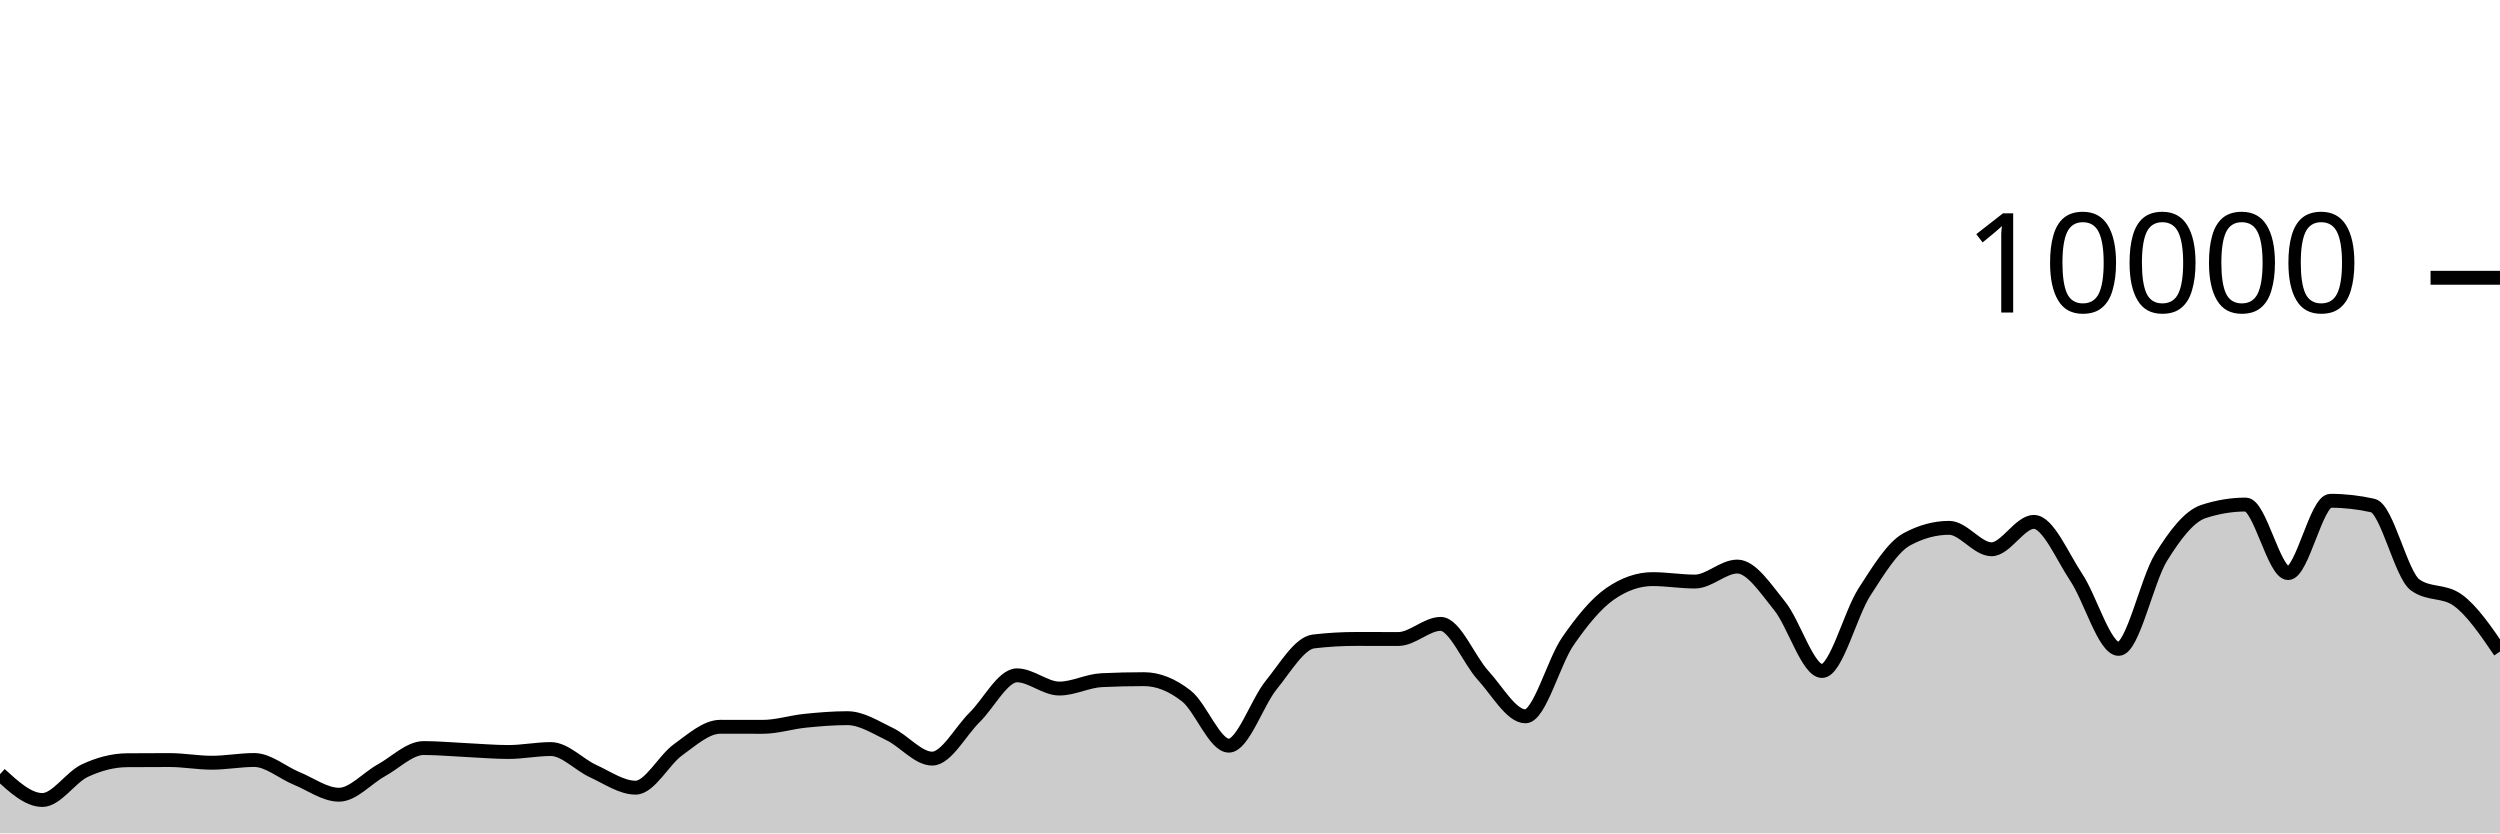
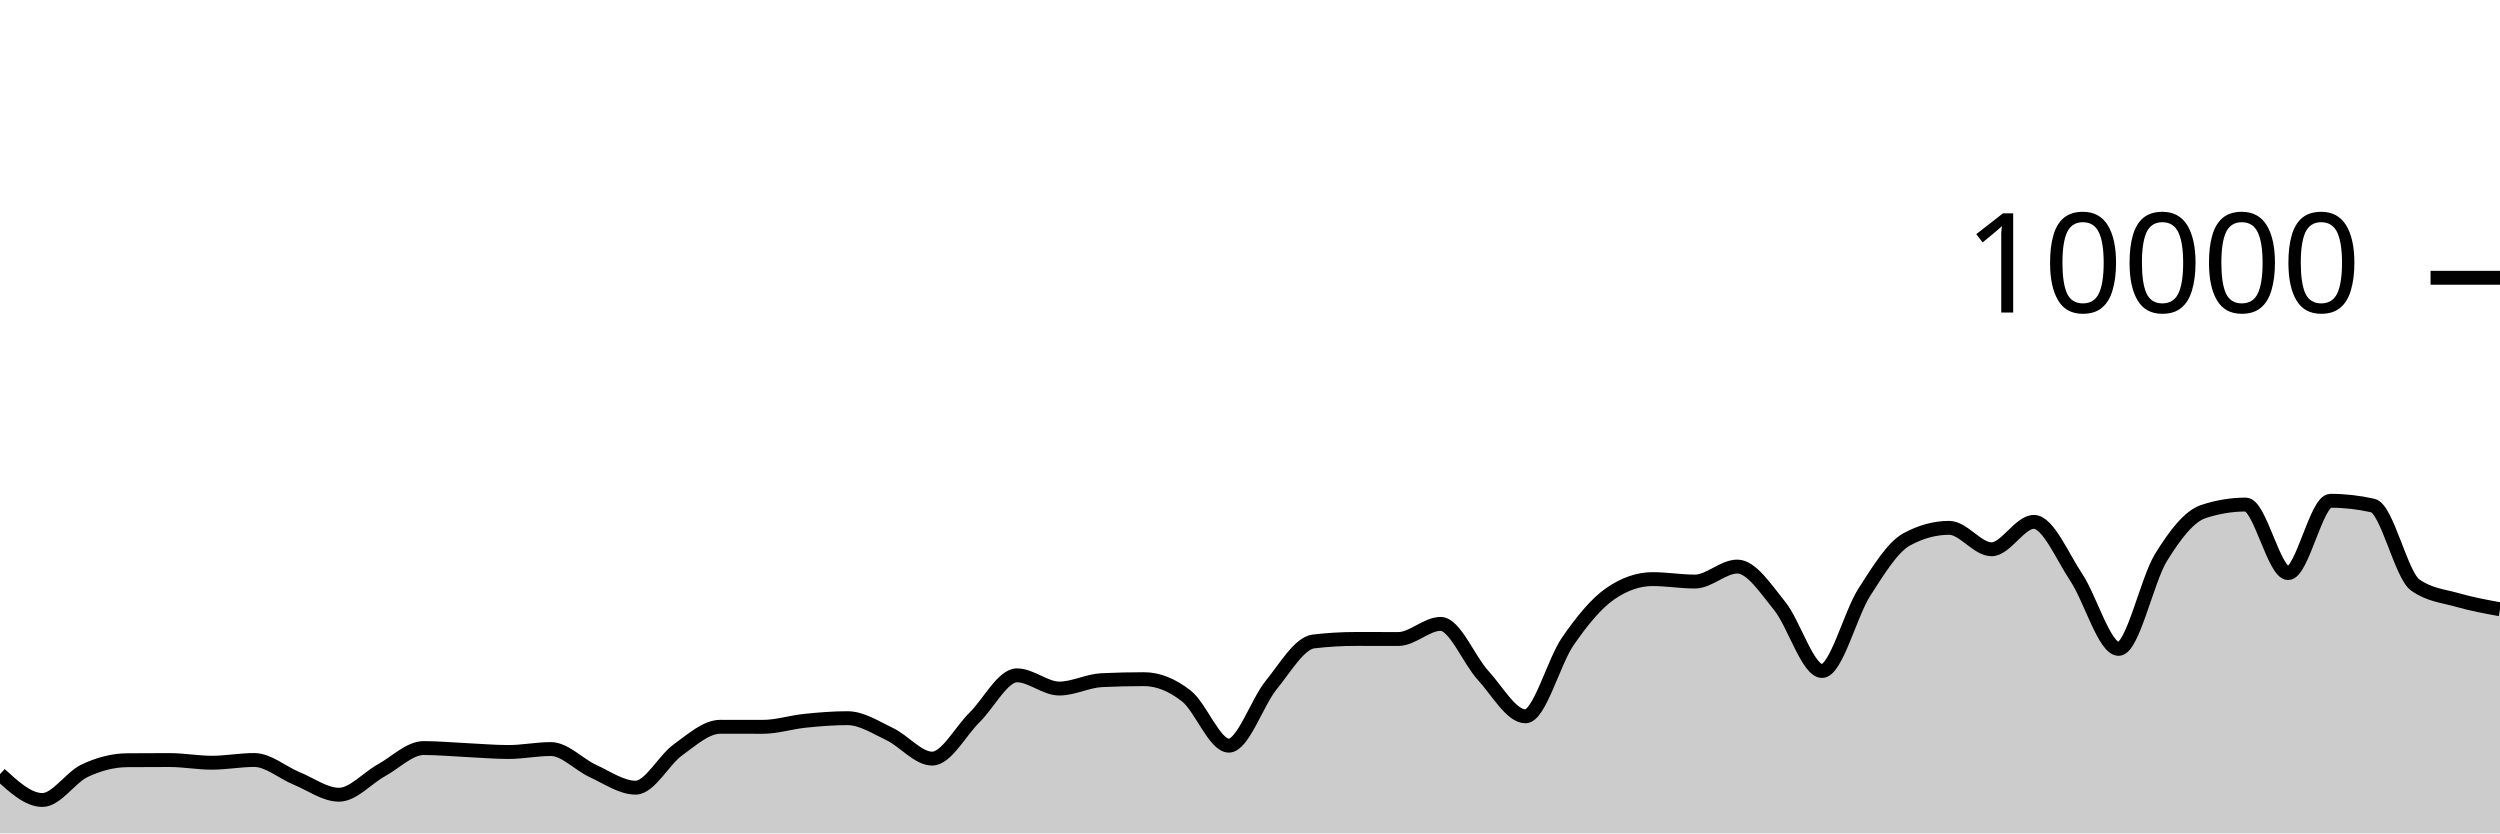
<svg xmlns="http://www.w3.org/2000/svg" viewBox="0 0 180 60">
  <g transform="translate(0,20)">
-     <path class="area" fill="rgba(0, 0, 0, 0.2)" d="M0,35.74C1.017,36.67,2.034,37.6,3.051,37.6C4.068,37.6,5.085,35.965,6.102,35.488C7.119,35.011,8.136,34.744,9.153,34.736C10.169,34.728,11.186,34.724,12.203,34.724C13.22,34.724,14.237,34.916,15.254,34.916C16.271,34.916,17.288,34.72,18.305,34.72C19.322,34.72,20.339,35.627,21.356,36.044C22.373,36.461,23.39,37.22,24.407,37.22C25.424,37.22,26.441,36.024,27.458,35.464C28.475,34.904,29.492,33.86,30.508,33.86C31.525,33.86,32.542,33.957,33.559,34.004C34.576,34.051,35.593,34.144,36.61,34.144C37.627,34.144,38.644,33.932,39.661,33.932C40.678,33.932,41.695,35.061,42.712,35.524C43.729,35.987,44.746,36.712,45.763,36.712C46.78,36.712,47.797,34.719,48.814,33.988C49.831,33.257,50.847,32.328,51.864,32.328C52.881,32.328,53.898,32.332,54.915,32.332C55.932,32.332,56.949,32,57.966,31.896C58.983,31.792,60,31.708,61.017,31.708C62.034,31.708,63.051,32.375,64.068,32.86C65.085,33.345,66.102,34.62,67.119,34.62C68.136,34.62,69.153,32.651,70.169,31.652C71.186,30.653,72.203,28.624,73.22,28.624C74.237,28.624,75.254,29.576,76.271,29.576C77.288,29.576,78.305,29.02,79.322,28.972C80.339,28.924,81.356,28.9,82.373,28.9C83.39,28.9,84.407,29.318,85.424,30.116C86.441,30.914,87.458,33.688,88.475,33.688C89.492,33.688,90.508,30.575,91.525,29.324C92.542,28.073,93.559,26.304,94.576,26.184C95.593,26.064,96.61,26.004,97.627,26.004C98.644,26.004,99.661,26.008,100.678,26.008C101.695,26.008,102.712,24.92,103.729,24.92C104.746,24.92,105.763,27.515,106.78,28.624C107.797,29.733,108.814,31.576,109.831,31.576C110.847,31.576,111.864,27.651,112.881,26.18C113.898,24.709,114.915,23.456,115.932,22.752C116.949,22.048,117.966,21.696,118.983,21.696C120,21.696,121.017,21.872,122.034,21.872C123.051,21.872,124.068,20.792,125.085,20.792C126.102,20.792,127.119,22.375,128.136,23.628C129.153,24.881,130.169,28.312,131.186,28.312C132.203,28.312,133.22,24.208,134.237,22.628C135.254,21.048,136.271,19.384,137.288,18.832C138.305,18.28,139.322,18.004,140.339,18.004C141.356,18.004,142.373,19.548,143.39,19.548C144.407,19.548,145.424,17.576,146.441,17.576C147.458,17.576,148.475,20.048,149.492,21.572C150.508,23.096,151.525,26.72,152.542,26.72C153.559,26.72,154.576,21.784,155.593,20.136C156.61,18.488,157.627,17.168,158.644,16.832C159.661,16.496,160.678,16.328,161.695,16.328C162.712,16.328,163.729,21.264,164.746,21.264C165.763,21.264,166.78,16.056,167.797,16.056C168.814,16.056,169.831,16.171,170.847,16.4C171.864,16.629,172.881,21.397,173.898,22.12C174.915,22.843,175.932,22.481,176.949,23.204C177.966,23.927,178.983,25.419,180,26.912L180,40C178.983,40,177.966,40,176.949,40C175.932,40,174.915,40,173.898,40C172.881,40,171.864,40,170.847,40C169.831,40,168.814,40,167.797,40C166.78,40,165.763,40,164.746,40C163.729,40,162.712,40,161.695,40C160.678,40,159.661,40,158.644,40C157.627,40,156.61,40,155.593,40C154.576,40,153.559,40,152.542,40C151.525,40,150.508,40,149.492,40C148.475,40,147.458,40,146.441,40C145.424,40,144.407,40,143.39,40C142.373,40,141.356,40,140.339,40C139.322,40,138.305,40,137.288,40C136.271,40,135.254,40,134.237,40C133.22,40,132.203,40,131.186,40C130.169,40,129.153,40,128.136,40C127.119,40,126.102,40,125.085,40C124.068,40,123.051,40,122.034,40C121.017,40,120,40,118.983,40C117.966,40,116.949,40,115.932,40C114.915,40,113.898,40,112.881,40C111.864,40,110.847,40,109.831,40C108.814,40,107.797,40,106.78,40C105.763,40,104.746,40,103.729,40C102.712,40,101.695,40,100.678,40C99.661,40,98.644,40,97.627,40C96.61,40,95.593,40,94.576,40C93.559,40,92.542,40,91.525,40C90.508,40,89.492,40,88.475,40C87.458,40,86.441,40,85.424,40C84.407,40,83.39,40,82.373,40C81.356,40,80.339,40,79.322,40C78.305,40,77.288,40,76.271,40C75.254,40,74.237,40,73.22,40C72.203,40,71.186,40,70.169,40C69.153,40,68.136,40,67.119,40C66.102,40,65.085,40,64.068,40C63.051,40,62.034,40,61.017,40C60,40,58.983,40,57.966,40C56.949,40,55.932,40,54.915,40C53.898,40,52.881,40,51.864,40C50.847,40,49.831,40,48.814,40C47.797,40,46.78,40,45.763,40C44.746,40,43.729,40,42.712,40C41.695,40,40.678,40,39.661,40C38.644,40,37.627,40,36.61,40C35.593,40,34.576,40,33.559,40C32.542,40,31.525,40,30.508,40C29.492,40,28.475,40,27.458,40C26.441,40,25.424,40,24.407,40C23.39,40,22.373,40,21.356,40C20.339,40,19.322,40,18.305,40C17.288,40,16.271,40,15.254,40C14.237,40,13.22,40,12.203,40C11.186,40,10.169,40,9.153,40C8.136,40,7.119,40,6.102,40C5.085,40,4.068,40,3.051,40C2.034,40,1.017,40,0,40Z" />
-     <path class="line" stroke="black" fill="none" d="M0,35.74C1.017,36.67,2.034,37.6,3.051,37.6C4.068,37.6,5.085,35.965,6.102,35.488C7.119,35.011,8.136,34.744,9.153,34.736C10.169,34.728,11.186,34.724,12.203,34.724C13.22,34.724,14.237,34.916,15.254,34.916C16.271,34.916,17.288,34.72,18.305,34.72C19.322,34.72,20.339,35.627,21.356,36.044C22.373,36.461,23.39,37.22,24.407,37.22C25.424,37.22,26.441,36.024,27.458,35.464C28.475,34.904,29.492,33.86,30.508,33.86C31.525,33.86,32.542,33.957,33.559,34.004C34.576,34.051,35.593,34.144,36.61,34.144C37.627,34.144,38.644,33.932,39.661,33.932C40.678,33.932,41.695,35.061,42.712,35.524C43.729,35.987,44.746,36.712,45.763,36.712C46.78,36.712,47.797,34.719,48.814,33.988C49.831,33.257,50.847,32.328,51.864,32.328C52.881,32.328,53.898,32.332,54.915,32.332C55.932,32.332,56.949,32,57.966,31.896C58.983,31.792,60,31.708,61.017,31.708C62.034,31.708,63.051,32.375,64.068,32.86C65.085,33.345,66.102,34.62,67.119,34.62C68.136,34.62,69.153,32.651,70.169,31.652C71.186,30.653,72.203,28.624,73.22,28.624C74.237,28.624,75.254,29.576,76.271,29.576C77.288,29.576,78.305,29.02,79.322,28.972C80.339,28.924,81.356,28.9,82.373,28.9C83.39,28.9,84.407,29.318,85.424,30.116C86.441,30.914,87.458,33.688,88.475,33.688C89.492,33.688,90.508,30.575,91.525,29.324C92.542,28.073,93.559,26.304,94.576,26.184C95.593,26.064,96.61,26.004,97.627,26.004C98.644,26.004,99.661,26.008,100.678,26.008C101.695,26.008,102.712,24.92,103.729,24.92C104.746,24.92,105.763,27.515,106.78,28.624C107.797,29.733,108.814,31.576,109.831,31.576C110.847,31.576,111.864,27.651,112.881,26.18C113.898,24.709,114.915,23.456,115.932,22.752C116.949,22.048,117.966,21.696,118.983,21.696C120,21.696,121.017,21.872,122.034,21.872C123.051,21.872,124.068,20.792,125.085,20.792C126.102,20.792,127.119,22.375,128.136,23.628C129.153,24.881,130.169,28.312,131.186,28.312C132.203,28.312,133.22,24.208,134.237,22.628C135.254,21.048,136.271,19.384,137.288,18.832C138.305,18.28,139.322,18.004,140.339,18.004C141.356,18.004,142.373,19.548,143.39,19.548C144.407,19.548,145.424,17.576,146.441,17.576C147.458,17.576,148.475,20.048,149.492,21.572C150.508,23.096,151.525,26.72,152.542,26.72C153.559,26.72,154.576,21.784,155.593,20.136C156.61,18.488,157.627,17.168,158.644,16.832C159.661,16.496,160.678,16.328,161.695,16.328C162.712,16.328,163.729,21.264,164.746,21.264C165.763,21.264,166.78,16.056,167.797,16.056C168.814,16.056,169.831,16.171,170.847,16.4C171.864,16.629,172.881,21.397,173.898,22.12C174.915,22.843,175.932,22.481,176.949,23.204C177.966,23.927,178.983,25.419,180,26.912" />
+     <path class="area" fill="rgba(0, 0, 0, 0.2)" d="M0,35.74C1.017,36.67,2.034,37.6,3.051,37.6C4.068,37.6,5.085,35.965,6.102,35.488C7.119,35.011,8.136,34.744,9.153,34.736C10.169,34.728,11.186,34.724,12.203,34.724C13.22,34.724,14.237,34.916,15.254,34.916C16.271,34.916,17.288,34.72,18.305,34.72C19.322,34.72,20.339,35.627,21.356,36.044C22.373,36.461,23.39,37.22,24.407,37.22C25.424,37.22,26.441,36.024,27.458,35.464C28.475,34.904,29.492,33.86,30.508,33.86C31.525,33.86,32.542,33.957,33.559,34.004C34.576,34.051,35.593,34.144,36.61,34.144C37.627,34.144,38.644,33.932,39.661,33.932C40.678,33.932,41.695,35.061,42.712,35.524C43.729,35.987,44.746,36.712,45.763,36.712C46.78,36.712,47.797,34.719,48.814,33.988C49.831,33.257,50.847,32.328,51.864,32.328C52.881,32.328,53.898,32.332,54.915,32.332C55.932,32.332,56.949,32,57.966,31.896C58.983,31.792,60,31.708,61.017,31.708C62.034,31.708,63.051,32.375,64.068,32.86C65.085,33.345,66.102,34.62,67.119,34.62C68.136,34.62,69.153,32.651,70.169,31.652C71.186,30.653,72.203,28.624,73.22,28.624C74.237,28.624,75.254,29.576,76.271,29.576C77.288,29.576,78.305,29.02,79.322,28.972C80.339,28.924,81.356,28.9,82.373,28.9C83.39,28.9,84.407,29.318,85.424,30.116C86.441,30.914,87.458,33.688,88.475,33.688C89.492,33.688,90.508,30.575,91.525,29.324C92.542,28.073,93.559,26.304,94.576,26.184C95.593,26.064,96.61,26.004,97.627,26.004C98.644,26.004,99.661,26.008,100.678,26.008C101.695,26.008,102.712,24.92,103.729,24.92C104.746,24.92,105.763,27.515,106.78,28.624C107.797,29.733,108.814,31.576,109.831,31.576C110.847,31.576,111.864,27.651,112.881,26.18C113.898,24.709,114.915,23.456,115.932,22.752C116.949,22.048,117.966,21.696,118.983,21.696C120,21.696,121.017,21.872,122.034,21.872C123.051,21.872,124.068,20.792,125.085,20.792C126.102,20.792,127.119,22.375,128.136,23.628C129.153,24.881,130.169,28.312,131.186,28.312C132.203,28.312,133.22,24.208,134.237,22.628C135.254,21.048,136.271,19.384,137.288,18.832C138.305,18.28,139.322,18.004,140.339,18.004C141.356,18.004,142.373,19.548,143.39,19.548C144.407,19.548,145.424,17.576,146.441,17.576C147.458,17.576,148.475,20.048,149.492,21.572C150.508,23.096,151.525,26.72,152.542,26.72C153.559,26.72,154.576,21.784,155.593,20.136C156.61,18.488,157.627,17.168,158.644,16.832C159.661,16.496,160.678,16.328,161.695,16.328C162.712,16.328,163.729,21.264,164.746,21.264C165.763,21.264,166.78,16.056,167.797,16.056C168.814,16.056,169.831,16.171,170.847,16.4C171.864,16.629,172.881,21.397,173.898,22.12C174.915,22.843,175.932,22.913,176.949,23.204C177.966,23.495,178.983,23.682,180,23.868L180,40C178.983,40,177.966,40,176.949,40C175.932,40,174.915,40,173.898,40C172.881,40,171.864,40,170.847,40C169.831,40,168.814,40,167.797,40C166.78,40,165.763,40,164.746,40C163.729,40,162.712,40,161.695,40C160.678,40,159.661,40,158.644,40C157.627,40,156.61,40,155.593,40C154.576,40,153.559,40,152.542,40C151.525,40,150.508,40,149.492,40C148.475,40,147.458,40,146.441,40C145.424,40,144.407,40,143.39,40C142.373,40,141.356,40,140.339,40C139.322,40,138.305,40,137.288,40C136.271,40,135.254,40,134.237,40C133.22,40,132.203,40,131.186,40C130.169,40,129.153,40,128.136,40C127.119,40,126.102,40,125.085,40C124.068,40,123.051,40,122.034,40C121.017,40,120,40,118.983,40C117.966,40,116.949,40,115.932,40C114.915,40,113.898,40,112.881,40C111.864,40,110.847,40,109.831,40C108.814,40,107.797,40,106.78,40C105.763,40,104.746,40,103.729,40C102.712,40,101.695,40,100.678,40C99.661,40,98.644,40,97.627,40C96.61,40,95.593,40,94.576,40C93.559,40,92.542,40,91.525,40C90.508,40,89.492,40,88.475,40C87.458,40,86.441,40,85.424,40C84.407,40,83.39,40,82.373,40C81.356,40,80.339,40,79.322,40C78.305,40,77.288,40,76.271,40C75.254,40,74.237,40,73.22,40C72.203,40,71.186,40,70.169,40C69.153,40,68.136,40,67.119,40C66.102,40,65.085,40,64.068,40C63.051,40,62.034,40,61.017,40C60,40,58.983,40,57.966,40C56.949,40,55.932,40,54.915,40C53.898,40,52.881,40,51.864,40C50.847,40,49.831,40,48.814,40C47.797,40,46.78,40,45.763,40C44.746,40,43.729,40,42.712,40C41.695,40,40.678,40,39.661,40C38.644,40,37.627,40,36.61,40C35.593,40,34.576,40,33.559,40C32.542,40,31.525,40,30.508,40C29.492,40,28.475,40,27.458,40C26.441,40,25.424,40,24.407,40C23.39,40,22.373,40,21.356,40C20.339,40,19.322,40,18.305,40C17.288,40,16.271,40,15.254,40C14.237,40,13.22,40,12.203,40C11.186,40,10.169,40,9.153,40C8.136,40,7.119,40,6.102,40C5.085,40,4.068,40,3.051,40C2.034,40,1.017,40,0,40Z" />
+     <path class="line" stroke="black" fill="none" d="M0,35.74C1.017,36.67,2.034,37.6,3.051,37.6C4.068,37.6,5.085,35.965,6.102,35.488C7.119,35.011,8.136,34.744,9.153,34.736C10.169,34.728,11.186,34.724,12.203,34.724C13.22,34.724,14.237,34.916,15.254,34.916C16.271,34.916,17.288,34.72,18.305,34.72C19.322,34.72,20.339,35.627,21.356,36.044C22.373,36.461,23.39,37.22,24.407,37.22C25.424,37.22,26.441,36.024,27.458,35.464C28.475,34.904,29.492,33.86,30.508,33.86C31.525,33.86,32.542,33.957,33.559,34.004C34.576,34.051,35.593,34.144,36.61,34.144C37.627,34.144,38.644,33.932,39.661,33.932C40.678,33.932,41.695,35.061,42.712,35.524C43.729,35.987,44.746,36.712,45.763,36.712C46.78,36.712,47.797,34.719,48.814,33.988C49.831,33.257,50.847,32.328,51.864,32.328C52.881,32.328,53.898,32.332,54.915,32.332C55.932,32.332,56.949,32,57.966,31.896C58.983,31.792,60,31.708,61.017,31.708C62.034,31.708,63.051,32.375,64.068,32.86C65.085,33.345,66.102,34.62,67.119,34.62C68.136,34.62,69.153,32.651,70.169,31.652C71.186,30.653,72.203,28.624,73.22,28.624C74.237,28.624,75.254,29.576,76.271,29.576C77.288,29.576,78.305,29.02,79.322,28.972C80.339,28.924,81.356,28.9,82.373,28.9C83.39,28.9,84.407,29.318,85.424,30.116C86.441,30.914,87.458,33.688,88.475,33.688C89.492,33.688,90.508,30.575,91.525,29.324C92.542,28.073,93.559,26.304,94.576,26.184C95.593,26.064,96.61,26.004,97.627,26.004C98.644,26.004,99.661,26.008,100.678,26.008C101.695,26.008,102.712,24.92,103.729,24.92C104.746,24.92,105.763,27.515,106.78,28.624C107.797,29.733,108.814,31.576,109.831,31.576C110.847,31.576,111.864,27.651,112.881,26.18C113.898,24.709,114.915,23.456,115.932,22.752C116.949,22.048,117.966,21.696,118.983,21.696C120,21.696,121.017,21.872,122.034,21.872C123.051,21.872,124.068,20.792,125.085,20.792C126.102,20.792,127.119,22.375,128.136,23.628C129.153,24.881,130.169,28.312,131.186,28.312C132.203,28.312,133.22,24.208,134.237,22.628C135.254,21.048,136.271,19.384,137.288,18.832C138.305,18.28,139.322,18.004,140.339,18.004C141.356,18.004,142.373,19.548,143.39,19.548C144.407,19.548,145.424,17.576,146.441,17.576C147.458,17.576,148.475,20.048,149.492,21.572C150.508,23.096,151.525,26.72,152.542,26.72C153.559,26.72,154.576,21.784,155.593,20.136C156.61,18.488,157.627,17.168,158.644,16.832C159.661,16.496,160.678,16.328,161.695,16.328C162.712,16.328,163.729,21.264,164.746,21.264C165.763,21.264,166.78,16.056,167.797,16.056C168.814,16.056,169.831,16.171,170.847,16.4C171.864,16.629,172.881,21.397,173.898,22.12C174.915,22.843,175.932,22.913,176.949,23.204C177.966,23.495,178.983,23.682,180,23.868" />
    <path class="axis-ceiling" stroke-width="1" stroke="black" fill="none" d="M175,0L180,0" />
    <text class="axis-ceiling-label" font-family="sans-serif" text-anchor="end" font-size="10px" x="170" y="2.5">10000</text>
  </g>
</svg>
